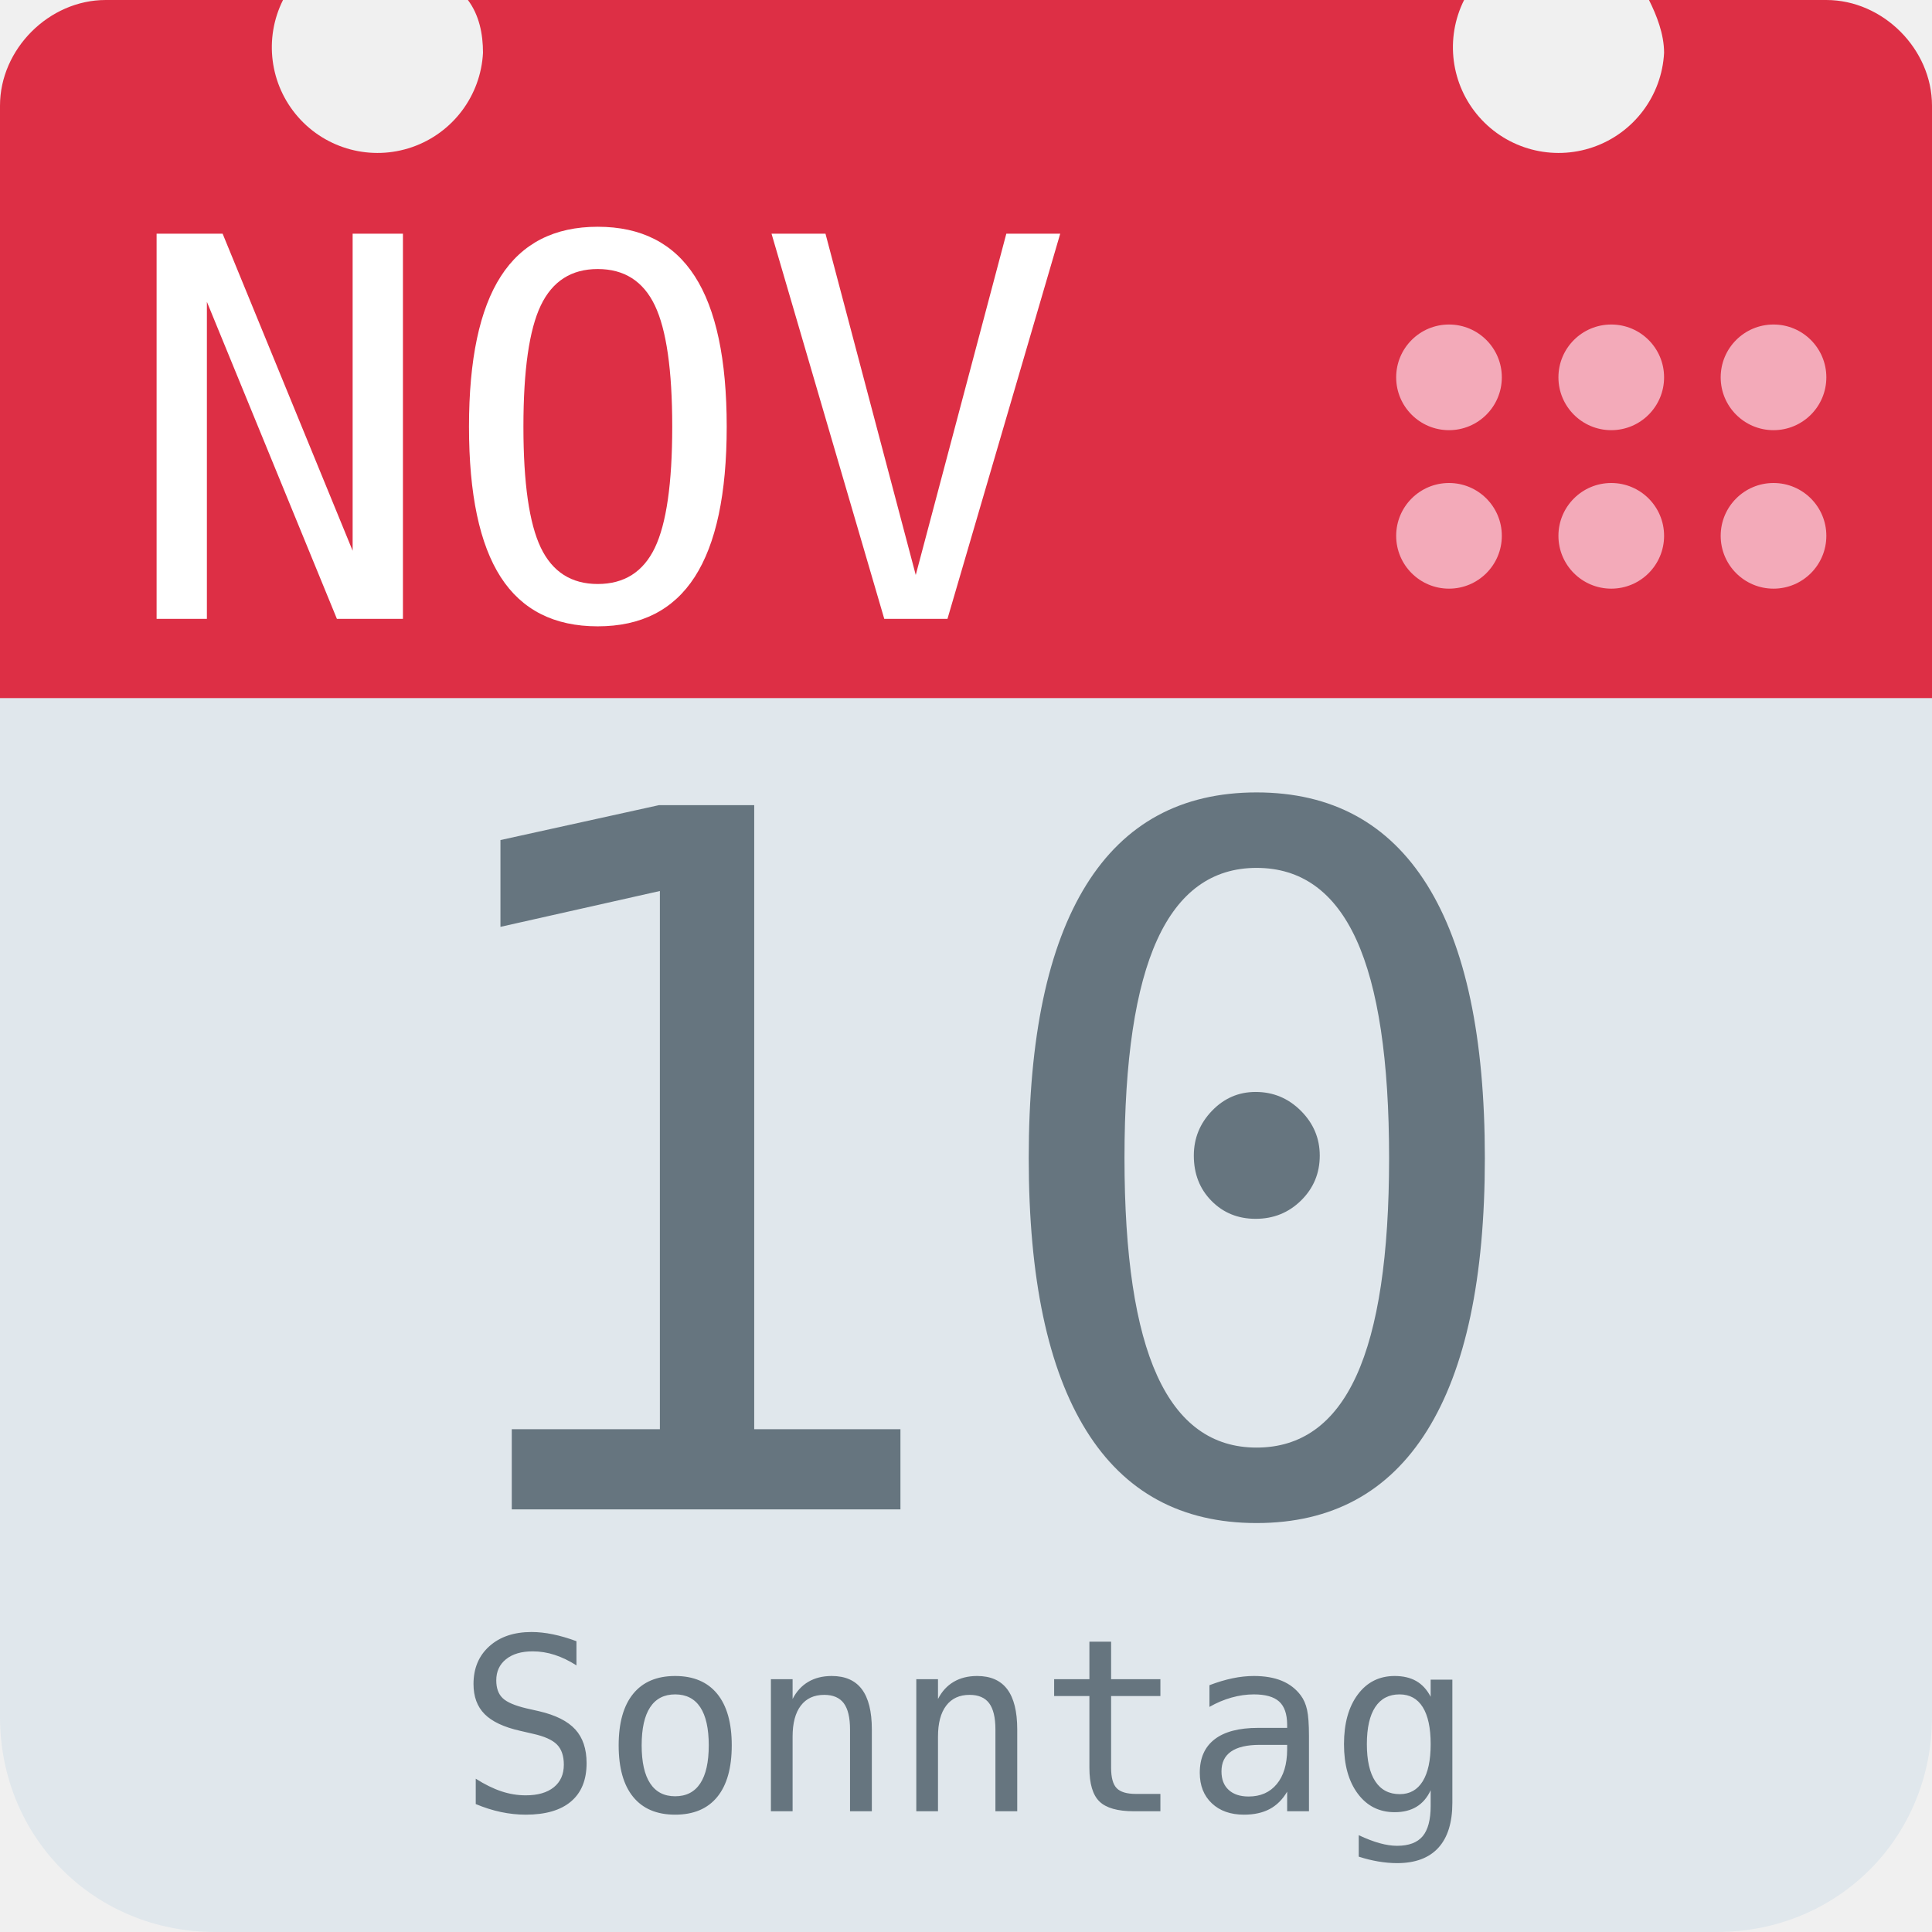
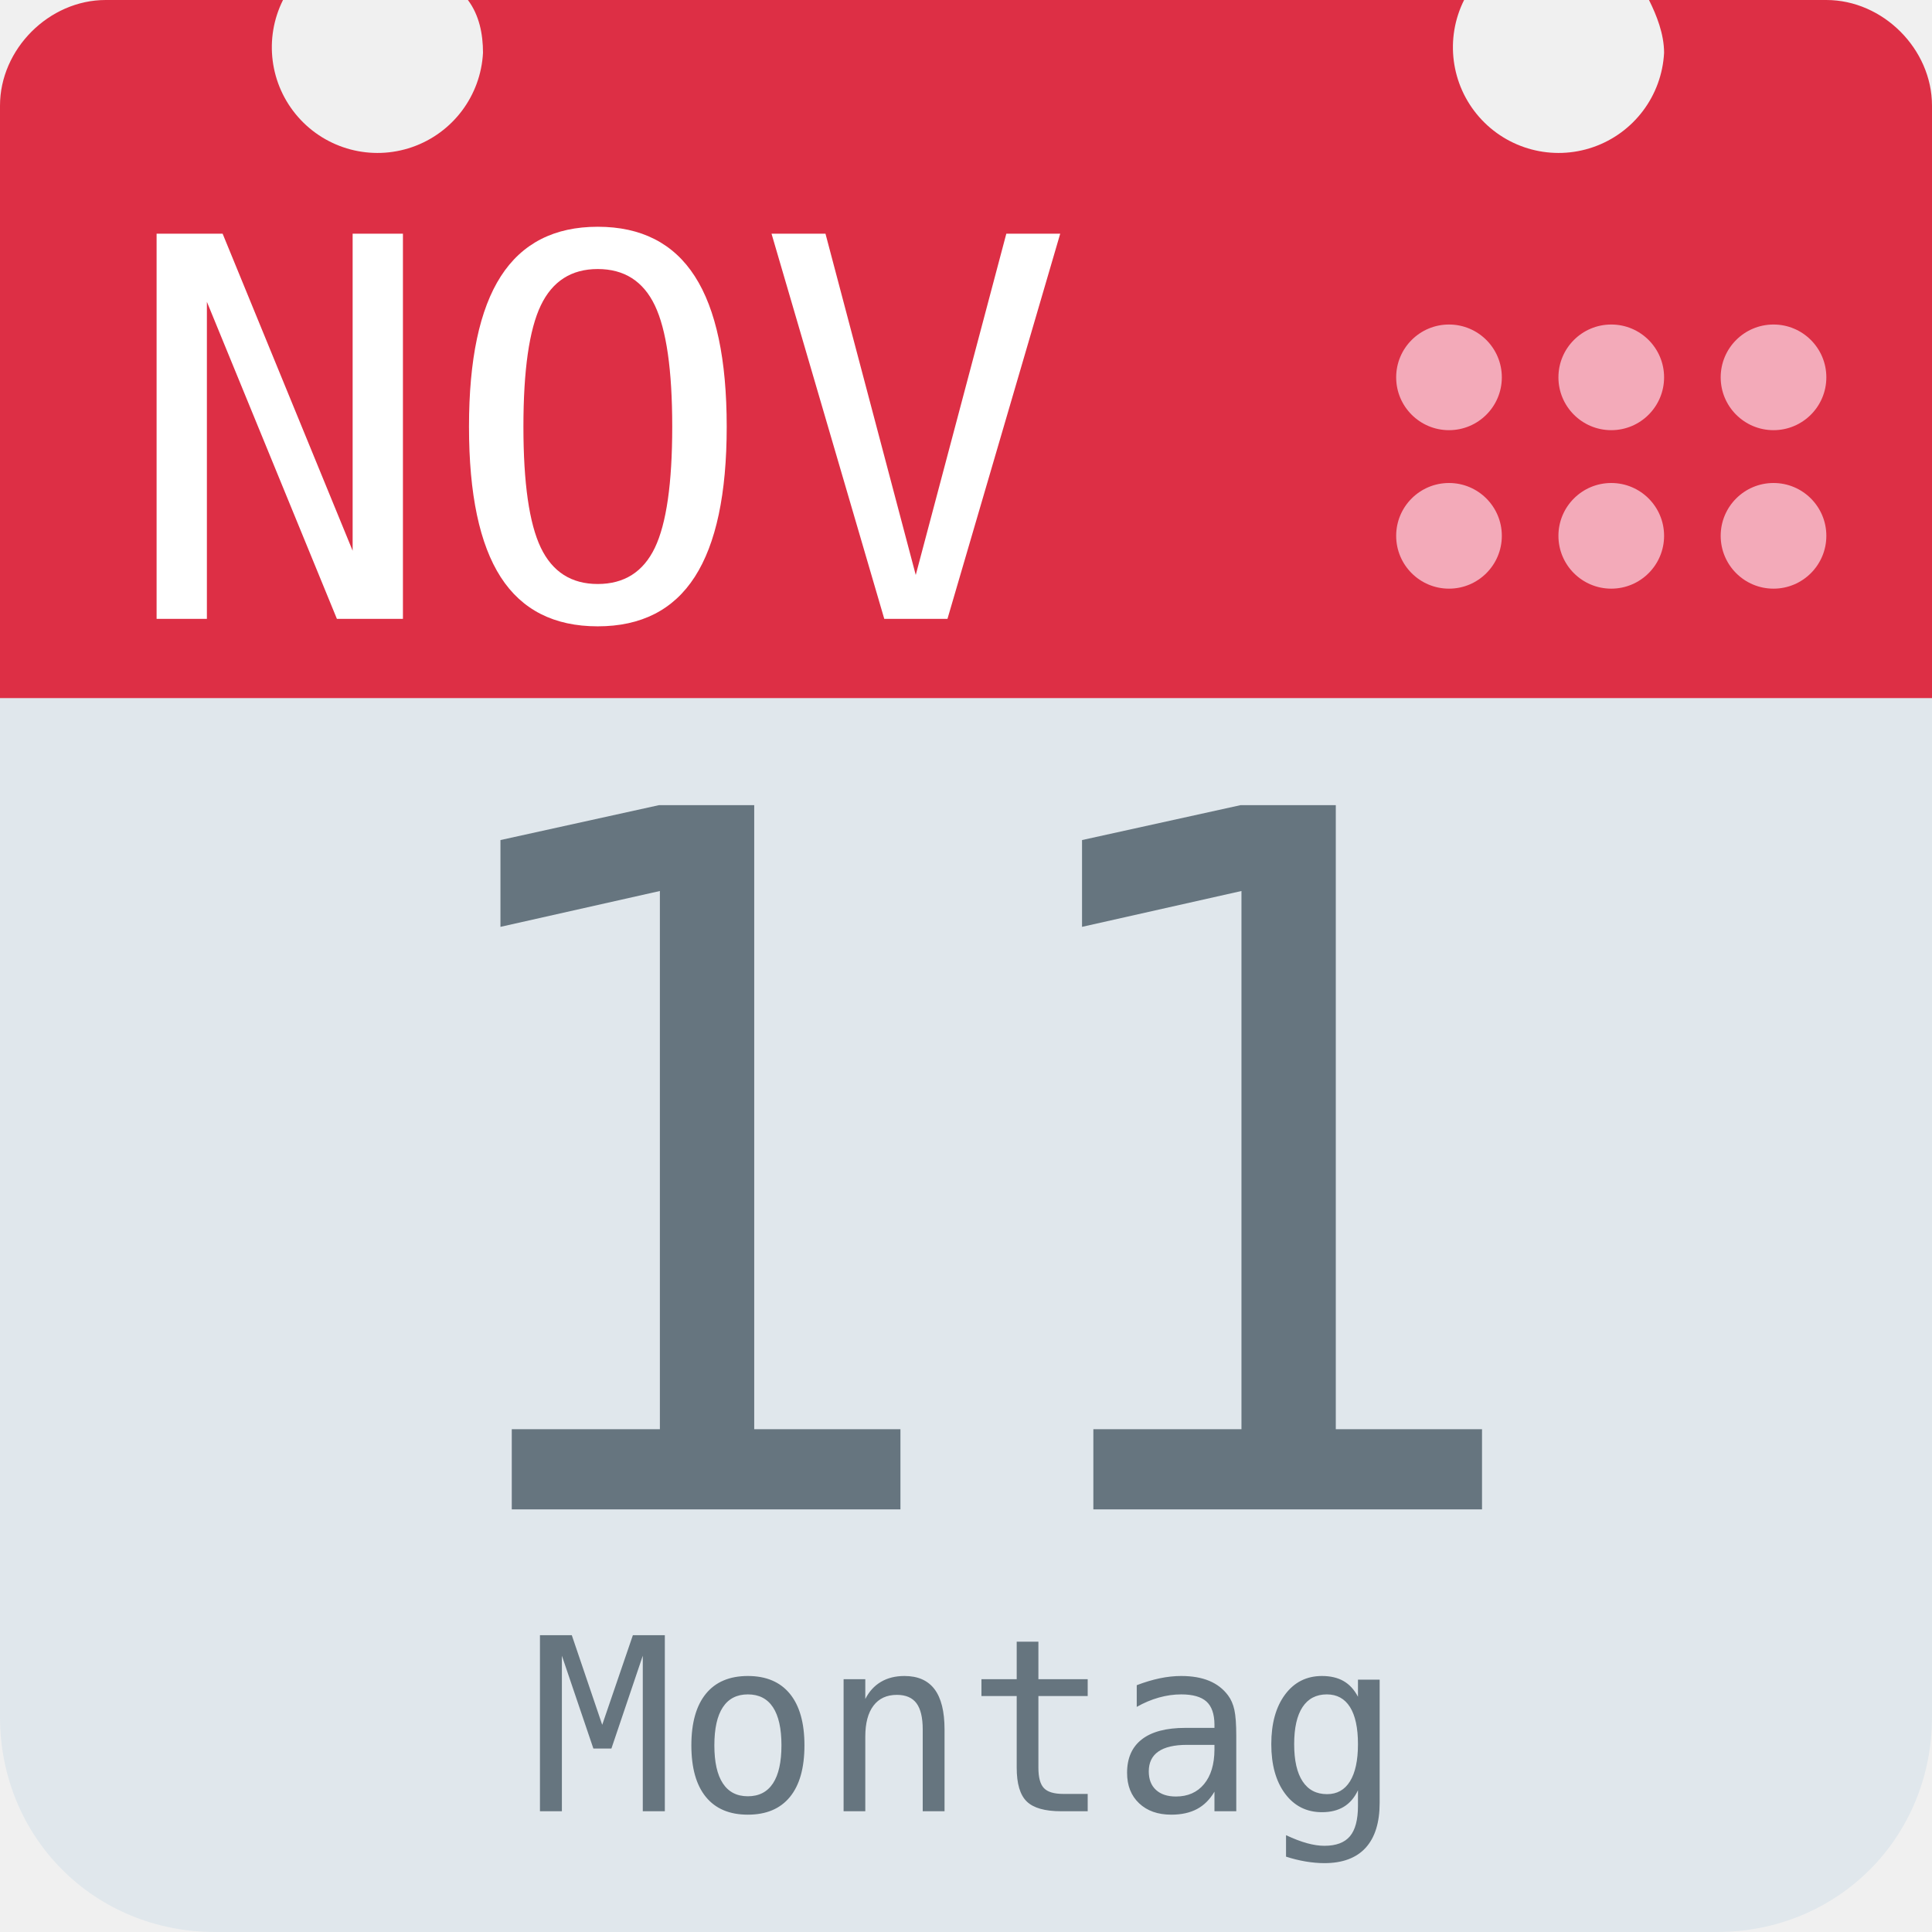
<svg xmlns="http://www.w3.org/2000/svg" aria-label="Calendar" role="img" viewBox="0 0 512 512">
  <path d="M512 455c0 32-25 57-57 57H57c-32 0-57-25-57-57V128c0-31 25-57 57-57h398c32 0 57 26 57 57z" fill="#e0e7ec" />
  <path d="M484 0h-47c2 4 4 9 4 14a28 28 0 1 1-53-14H124c3 4 4 9 4 14A28 28 0 1 1 75 0H28C13 0 0 13 0 28v157h512V28c0-15-13-28-28-28z" fill="#dd2f45" />
  <g fill="#f3aab9">
    <circle cx="470" cy="142" r="14" />
    <circle cx="470" cy="100" r="14" />
    <circle cx="427" cy="142" r="14" />
    <circle cx="427" cy="100" r="14" />
    <circle cx="384" cy="142" r="14" />
    <circle cx="384" cy="100" r="14" />
  </g>
  <text id="month" x="32" y="164" fill="#fff" font-family="monospace" font-size="140px" style="text-anchor: left">NOV</text>
-   <text id="day" x="256" y="400" fill="#66757f" font-family="monospace" font-size="256px" style="text-anchor: middle">10</text>
-   <text id="weekday" x="256" y="480" fill="#66757f" font-family="monospace" font-size="64px" style="text-anchor: middle">Sonntag</text>
+   <text id="day" x="256" y="400" fill="#66757f" font-family="monospace" font-size="256px" style="text-anchor: middle">11</text>
+   <text id="weekday" x="256" y="480" fill="#66757f" font-family="monospace" font-size="64px" style="text-anchor: middle">Montag</text>
</svg>
